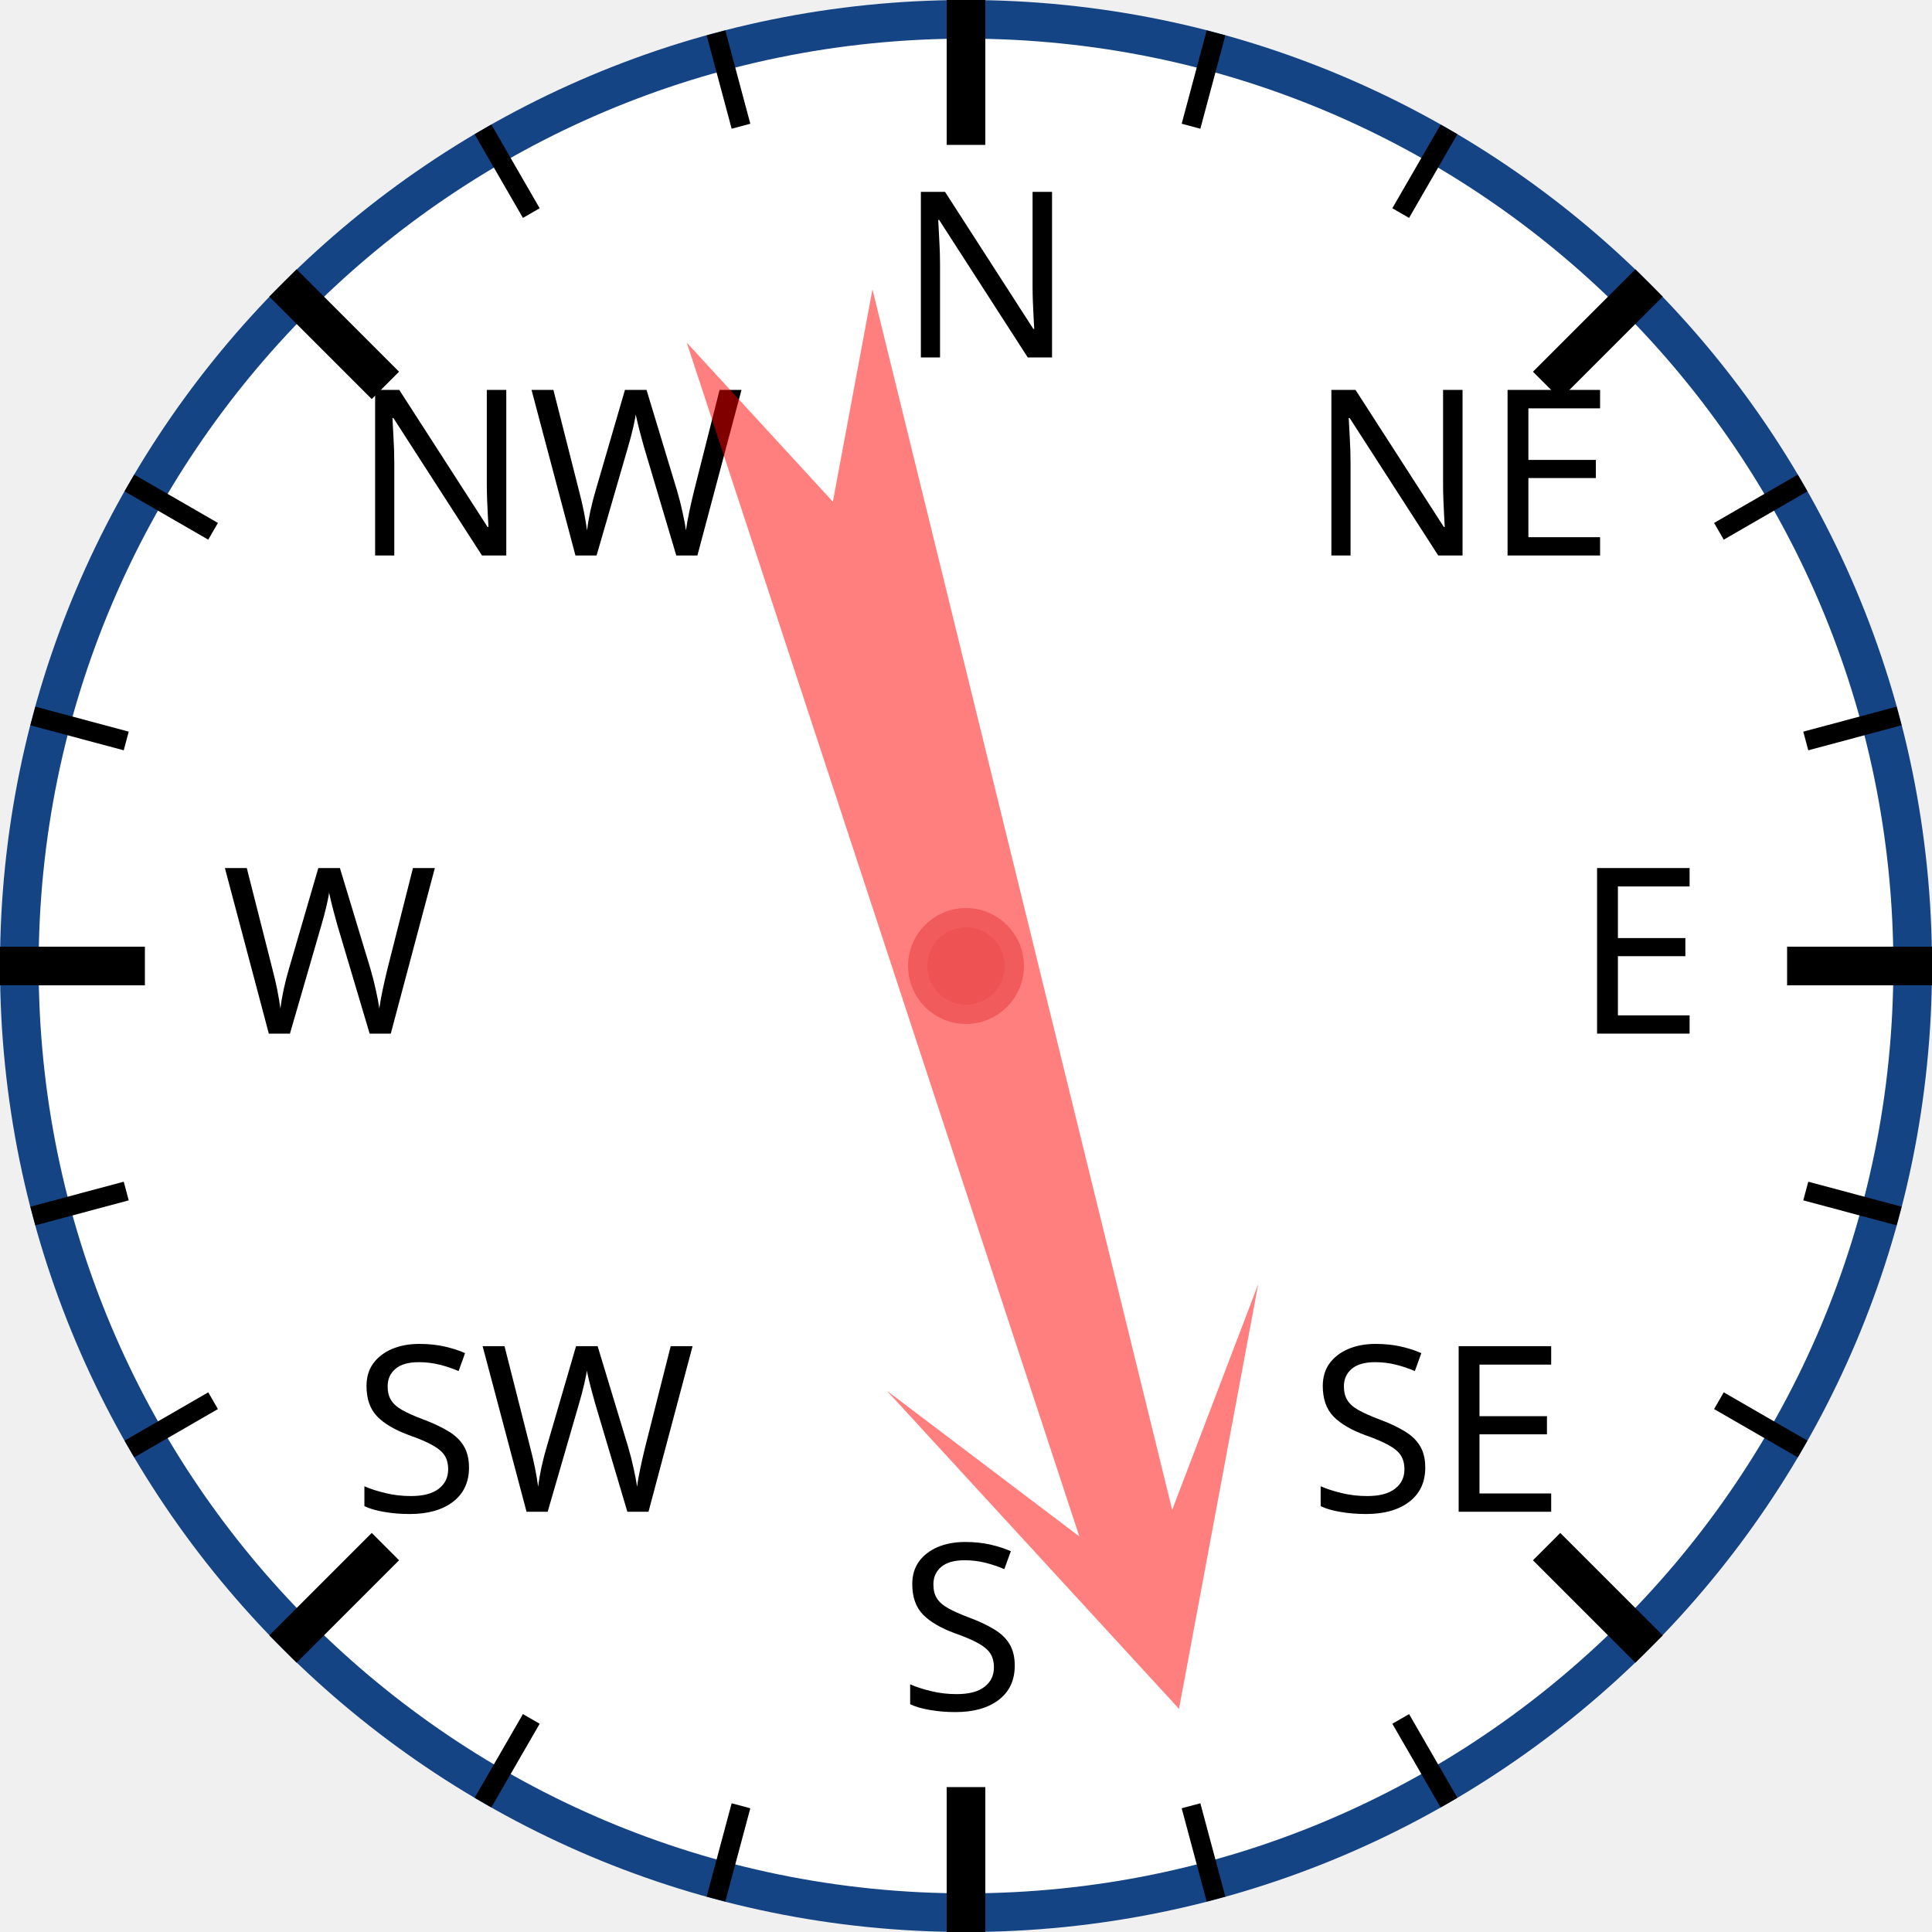
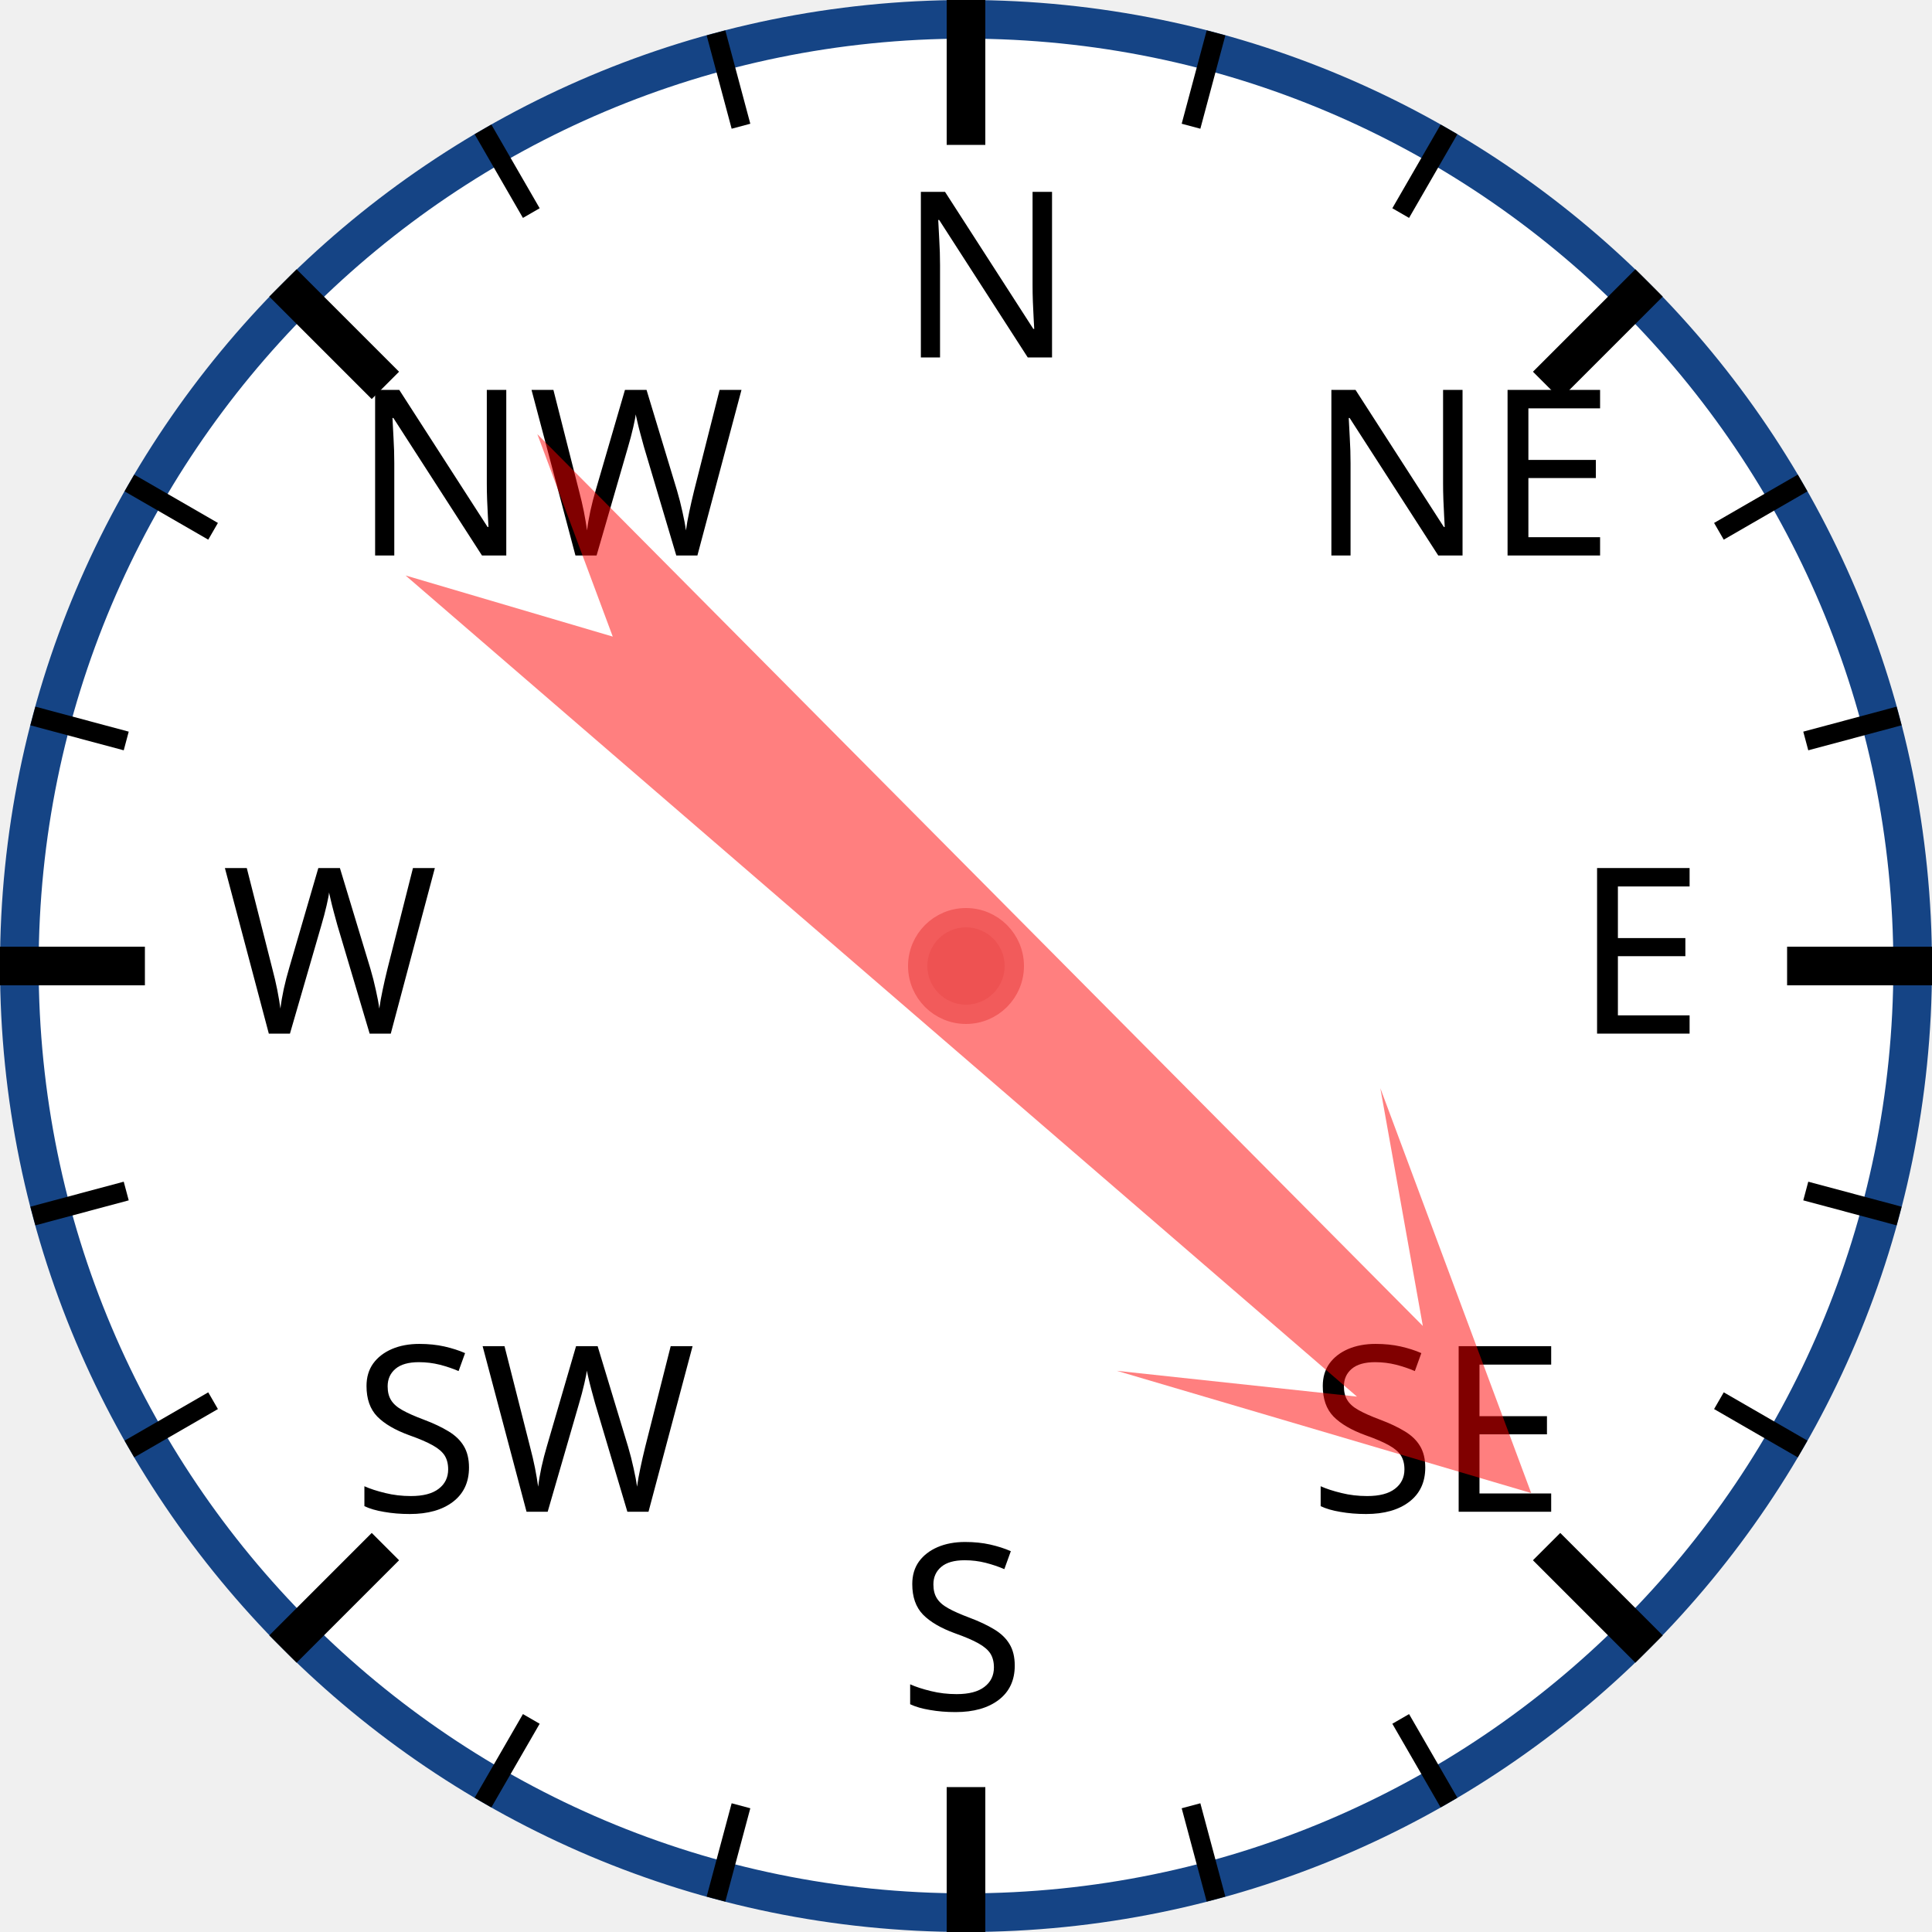
<svg xmlns="http://www.w3.org/2000/svg" width="120px" height="120px" viewBox="0 0 200 200">
  <circle cx="100" cy="100" r="98" style="fill: white; stroke: #154485; stroke-width: 4;" />
  <text x="93.0" y="37.0" style="font-family: sans-serif; font-size: 18pt;">N</text>
  <line x1="100.0" y1="0.0" x2="100.0" y2="15.0" style="stroke: black; stroke-width: 4;" />
  <line x1="74.118" y1="3.407" x2="76.706" y2="13.067" style="stroke: black; stroke-width: 2;" />
  <line x1="50" y1="13.397" x2="55" y2="22.058" style="stroke: black; stroke-width: 2;" />
  <text x="36.503" y="57.503" style="font-family: sans-serif; font-size: 18pt;">NW</text>
  <line x1="29.289" y1="29.289" x2="39.896" y2="39.896" style="stroke: black; stroke-width: 4;" />
  <line x1="13.397" y1="50" x2="22.058" y2="55" style="stroke: black; stroke-width: 2;" />
  <line x1="3.407" y1="74.118" x2="13.067" y2="76.706" style="stroke: black; stroke-width: 2;" />
  <text x="23.0" y="107.0" style="font-family: sans-serif; font-size: 18pt;">W</text>
  <line x1="0.0" y1="100.0" x2="15.0" y2="100.0" style="stroke: black; stroke-width: 4;" />
  <line x1="3.407" y1="125.882" x2="13.067" y2="123.294" style="stroke: black; stroke-width: 2;" />
  <line x1="13.397" y1="150" x2="22.058" y2="145" style="stroke: black; stroke-width: 2;" />
  <text x="36.503" y="156.497" style="font-family: sans-serif; font-size: 18pt;">SW</text>
  <line x1="29.289" y1="170.711" x2="39.896" y2="160.104" style="stroke: black; stroke-width: 4;" />
  <line x1="50" y1="186.603" x2="55" y2="177.942" style="stroke: black; stroke-width: 2;" />
  <line x1="74.118" y1="196.593" x2="76.706" y2="186.933" style="stroke: black; stroke-width: 2;" />
  <text x="93" y="177.0" style="font-family: sans-serif; font-size: 18pt;">S</text>
  <line x1="100" y1="200.0" x2="100" y2="185.0" style="stroke: black; stroke-width: 4;" />
  <line x1="125.882" y1="196.593" x2="123.294" y2="186.933" style="stroke: black; stroke-width: 2;" />
  <line x1="150.0" y1="186.603" x2="145.0" y2="177.942" style="stroke: black; stroke-width: 2;" />
  <text x="135.497" y="156.497" style="font-family: sans-serif; font-size: 18pt;">SE</text>
  <line x1="170.711" y1="170.711" x2="160.104" y2="160.104" style="stroke: black; stroke-width: 4;" />
  <line x1="186.603" y1="150" x2="177.942" y2="145" style="stroke: black; stroke-width: 2;" />
  <line x1="196.593" y1="125.882" x2="186.933" y2="123.294" style="stroke: black; stroke-width: 2;" />
  <text x="163.0" y="107" style="font-family: sans-serif; font-size: 18pt;">E</text>
  <line x1="200.0" y1="100" x2="185.0" y2="100" style="stroke: black; stroke-width: 4;" />
  <line x1="196.593" y1="74.118" x2="186.933" y2="76.706" style="stroke: black; stroke-width: 2;" />
  <line x1="186.603" y1="50" x2="177.942" y2="55" style="stroke: black; stroke-width: 2;" />
  <text x="135.497" y="57.503" style="font-family: sans-serif; font-size: 18pt;">NE</text>
  <line x1="170.711" y1="29.289" x2="160.104" y2="39.896" style="stroke: black; stroke-width: 4;" />
  <line x1="150" y1="13.397" x2="145" y2="22.058" style="stroke: black; stroke-width: 2;" />
  <line x1="125.882" y1="3.407" x2="123.294" y2="13.067" style="stroke: black; stroke-width: 2;" />
-   <polygon points="100 20 120 60 105 40 110 170 100 150 90 170 95 40 80 60" style="fill: red; fill-opacity: 0.5;" transform="rotate(164,100,100)" />
+   <polygon points="100 20 120 60 105 40 110 170 100 150 90 170 95 40 80 60" style="fill: red; fill-opacity: 0.5;" transform="rotate(133,100,100)" />
  <circle cx="100" cy="100" r="5" style="fill: #EE5252; stroke: #F25B5B; stroke-width: 2;" />
</svg>
